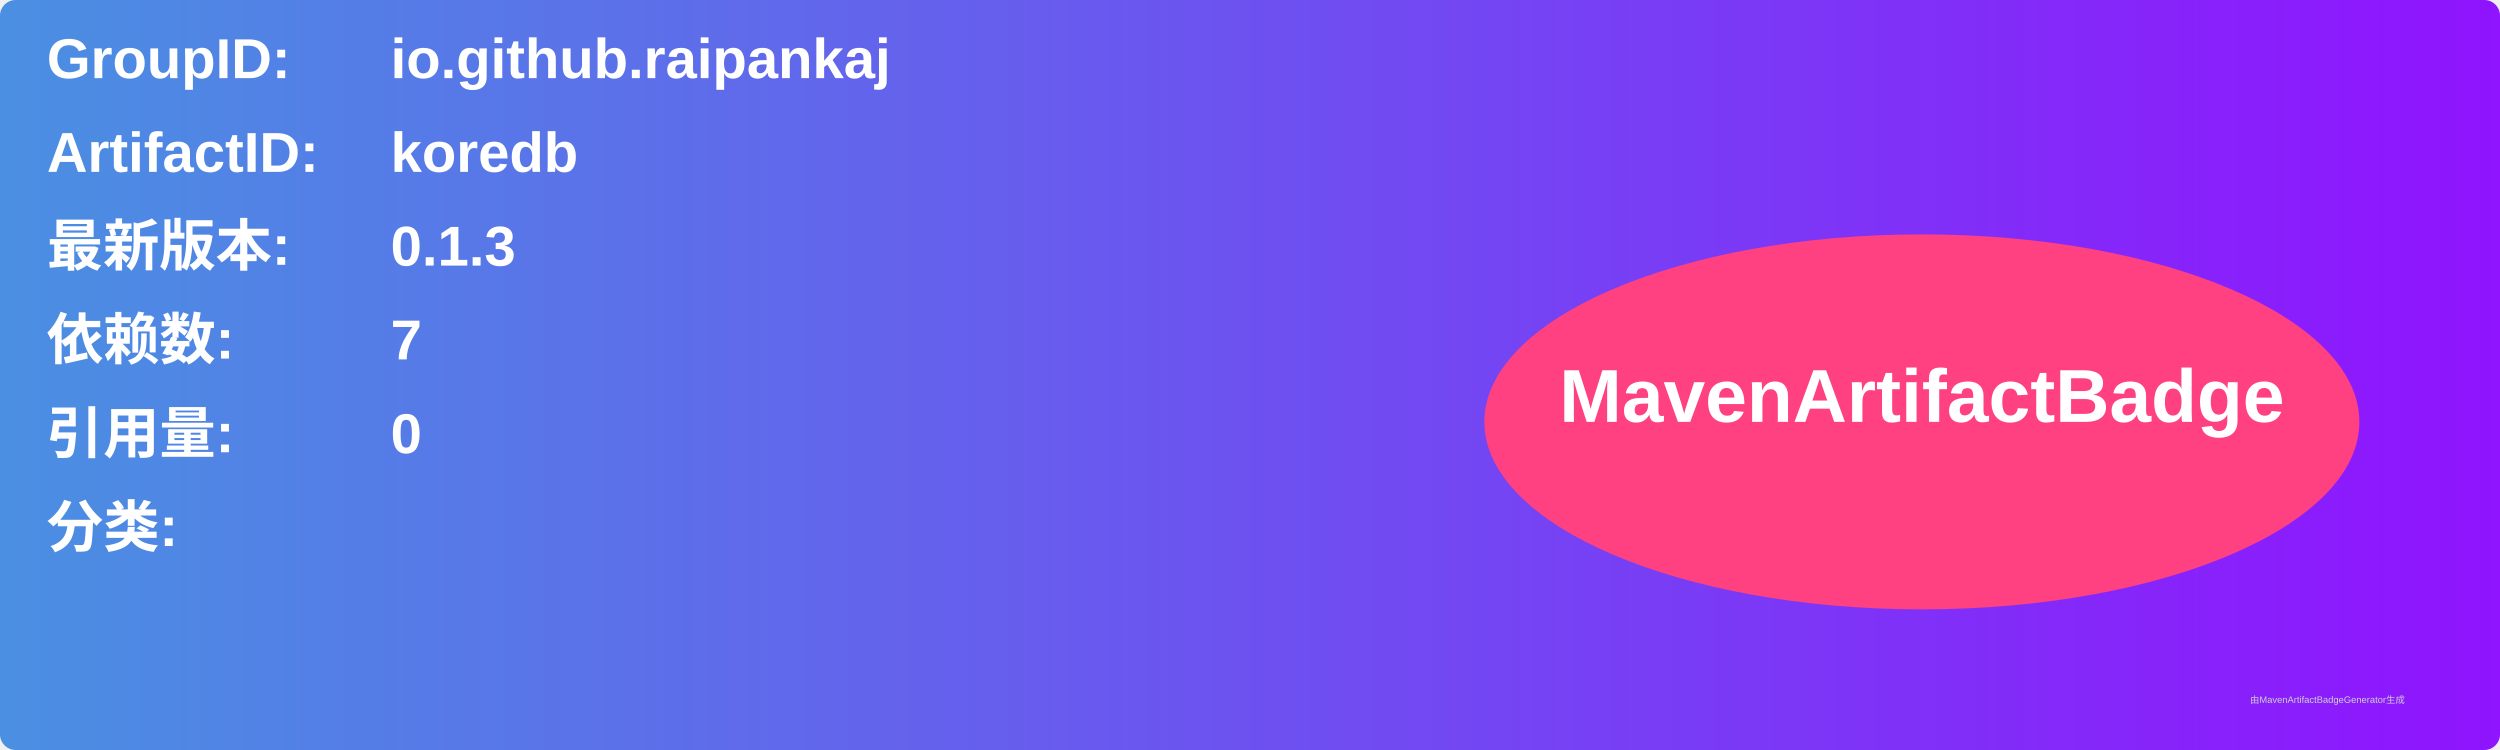
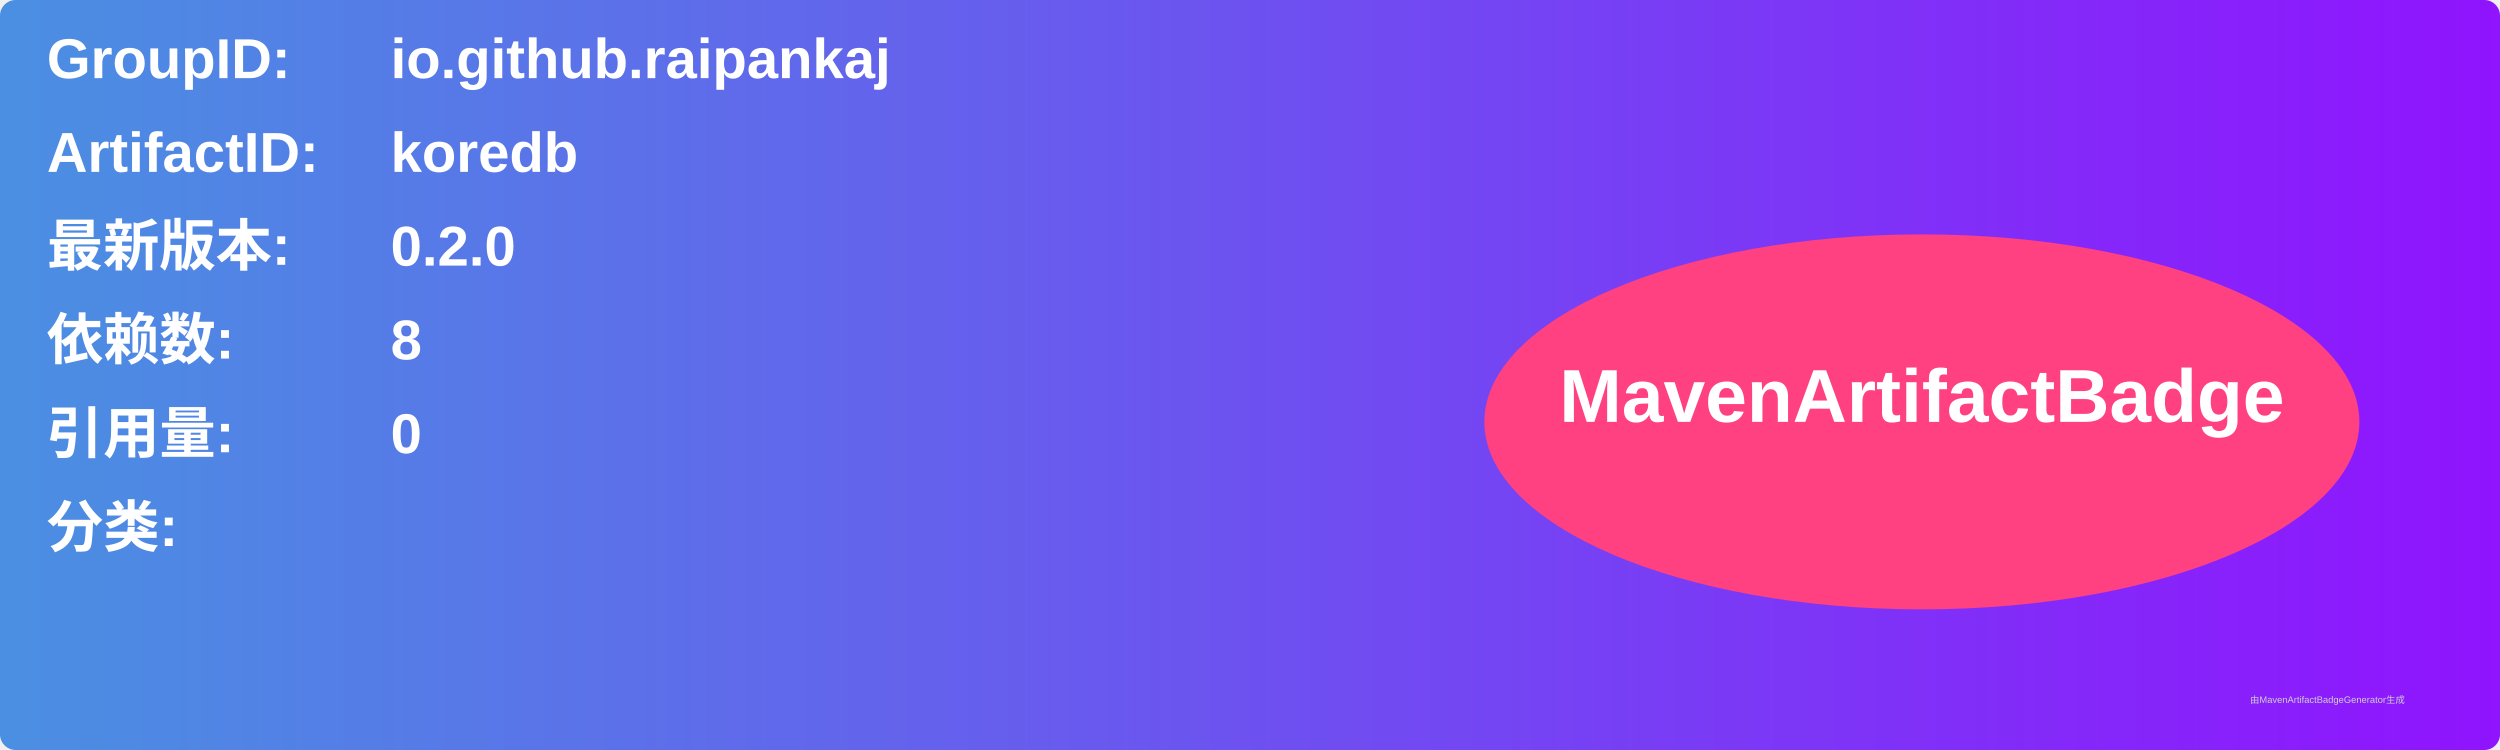
<svg xmlns="http://www.w3.org/2000/svg" width="800" height="240" viewBox="0 0 800 240">
  <linearGradient id="grad" x1="0%" y1="0%" x2="100%" y2="0%">
    <stop offset="0%" stop-color="#4a90e2" />
    <stop offset="100%" stop-color="#9013fe" />
  </linearGradient>
  <rect width="100%" height="100%" rx="5" ry="5" fill="url(#grad)" />
  <g transform="translate(15, 15)">
    <text x="0" y="10" font-family="Arial" font-size="18" fill="white" font-weight="bold" width="260">GroupID:</text>
    <text x="110" y="10" font-family="Arial" font-size="18" fill="white" font-weight="bold" width="460">io.github.raipankaj</text>
    <text x="0" y="40" font-family="Arial" font-size="18" fill="white" font-weight="bold" width="260">ArtifactID:</text>
    <text x="110" y="40" font-family="Arial" font-size="18" fill="white" font-weight="bold" width="460">koredb</text>
    <text x="0" y="70" font-family="Arial" font-size="18" fill="white" font-weight="bold">最新版本:</text>
    <text x="110" y="70" font-family="Arial" font-size="18" fill="white" font-weight="bold">
-       <tspan font-weight="bold">0.1.3</tspan>
+       <tspan font-weight="bold">0.2.0</tspan>
    </text>
    <text x="0" y="100" font-family="Arial" font-size="18" fill="white" font-weight="bold">依赖数: </text>
    <text x="110" y="100" font-family="Arial" font-size="18" fill="white">
-       <tspan font-weight="bold">7</tspan>
+       <tspan font-weight="bold">8</tspan>
    </text>
    <text x="0" y="130" font-family="Arial" font-size="18" fill="white" font-weight="bold">引用量: </text>
    <text x="110" y="130" font-family="Arial" font-size="18" fill="white">
      <tspan font-weight="bold">0</tspan>
    </text>
    <text x="0" y="160" font-family="Arial" font-size="18" fill="white" font-weight="bold">分类:</text>
    <text x="10" y="190" font-family="Arial" font-size="10" fill="white">
      <tspan font-weight="bold" />
    </text>
    <ellipse cx="600" cy="120" rx="140" ry="60" fill="#ff4081" />
    <text x="600" y="120" text-anchor="middle" font-family="Arial" font-size="24" fill="white" font-weight="bold">MavenArtifactBadge</text>
  </g>
  <text x="720" y="225" font-family="Arial" font-size="3" fill="#d0d0d0">由MavenArtifactBadgeGenerator生成</text>
</svg>
